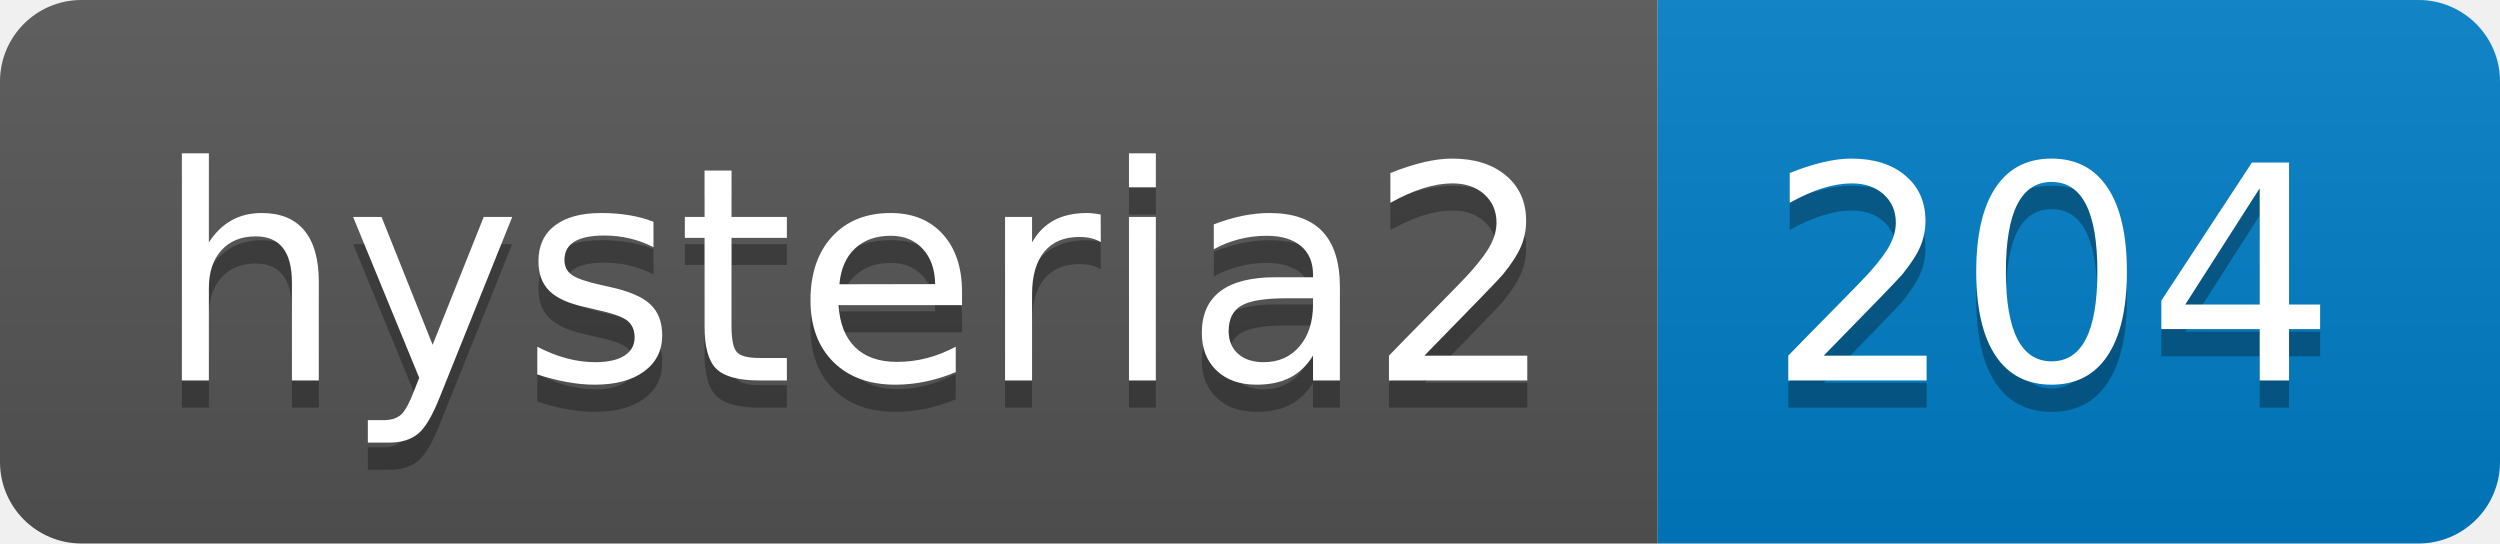
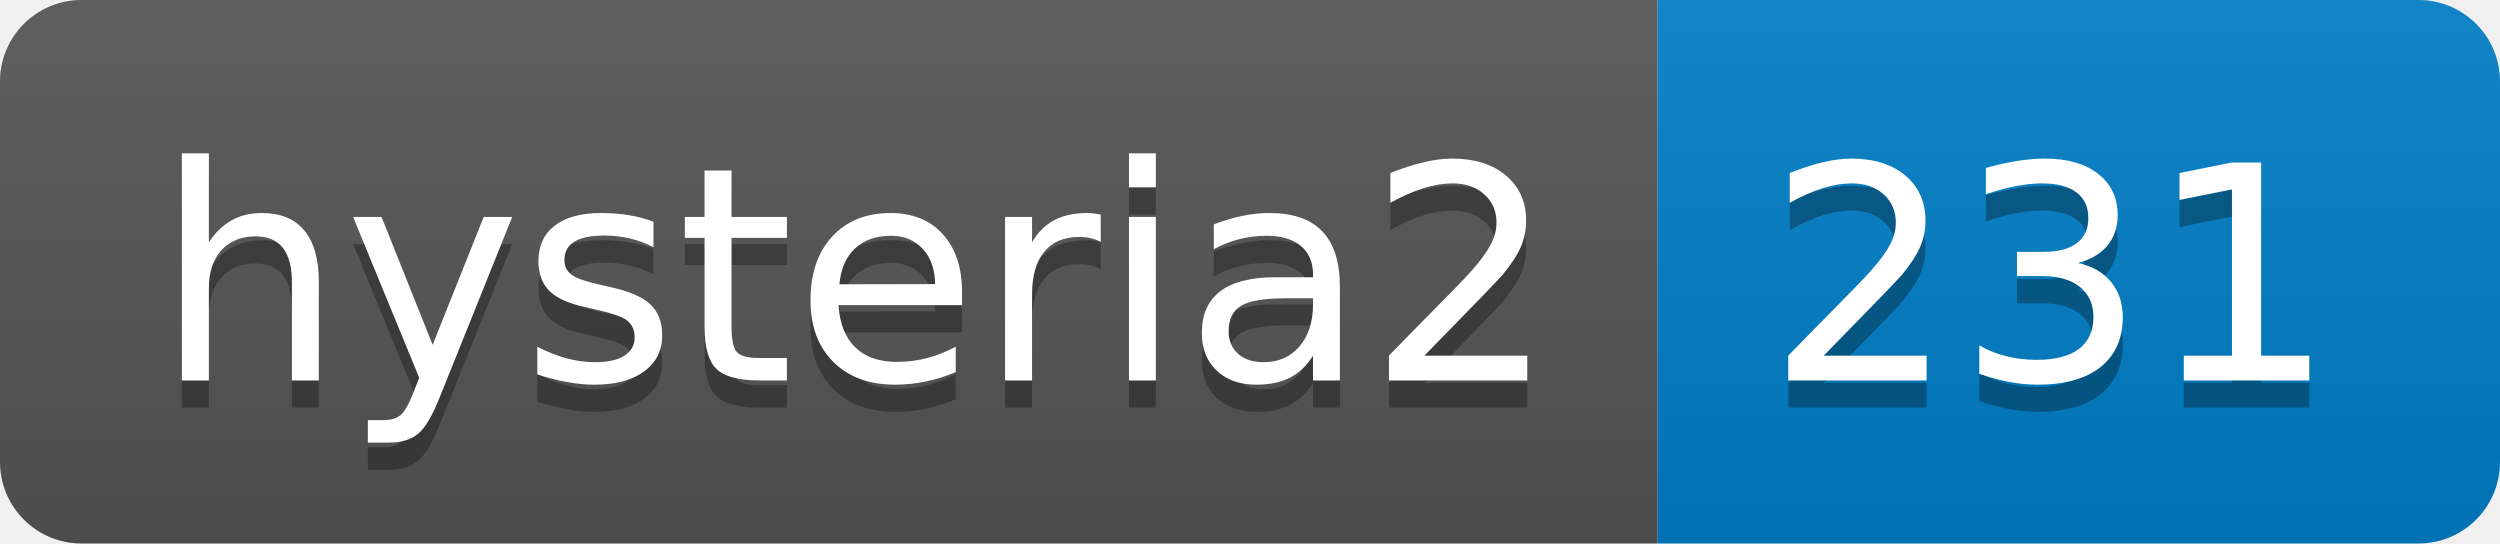
- <svg xmlns="http://www.w3.org/2000/svg" width="92" height="20" role="img" aria-label="hysteria2: 204">
+ <svg xmlns="http://www.w3.org/2000/svg" width="92" height="20" role="img" aria-label="hysteria2: 231">
  <linearGradient id="s" x2="0" y2="100%">
    <stop offset="0" stop-color="#bbb" stop-opacity=".1" />
    <stop offset="1" stop-opacity=".1" />
  </linearGradient>
  <clipPath id="r">
    <rect width="92" height="20" rx="3" fill="#fff" />
  </clipPath>
  <g clip-path="url(#r)">
    <rect width="61" height="20" fill="#555" />
    <rect x="61" width="31" height="20" fill="#007ec6" />
    <rect width="92" height="20" fill="url(#s)" />
  </g>
  <g fill="#fff" text-anchor="middle" font-family="Verdana,Geneva,DejaVu Sans,sans-serif" text-rendering="geometricPrecision" font-size="110">
    <text aria-hidden="true" x="315" y="150" fill="#010101" fill-opacity=".3" transform="scale(.1)" textLength="510">hysteria2</text>
    <text x="315" y="140" transform="scale(.1)" fill="#fff" textLength="510">hysteria2</text>
-     <text aria-hidden="true" x="755" y="150" fill="#010101" fill-opacity=".3" transform="scale(.1)" textLength="210">204</text>
-     <text x="755" y="140" transform="scale(.1)" fill="#fff" textLength="210">204</text>
+     <text aria-hidden="true" x="755" y="150" fill="#010101" fill-opacity=".3" transform="scale(.1)" textLength="210">231</text>
+     <text x="755" y="140" transform="scale(.1)" fill="#fff" textLength="210">231</text>
  </g>
</svg>
